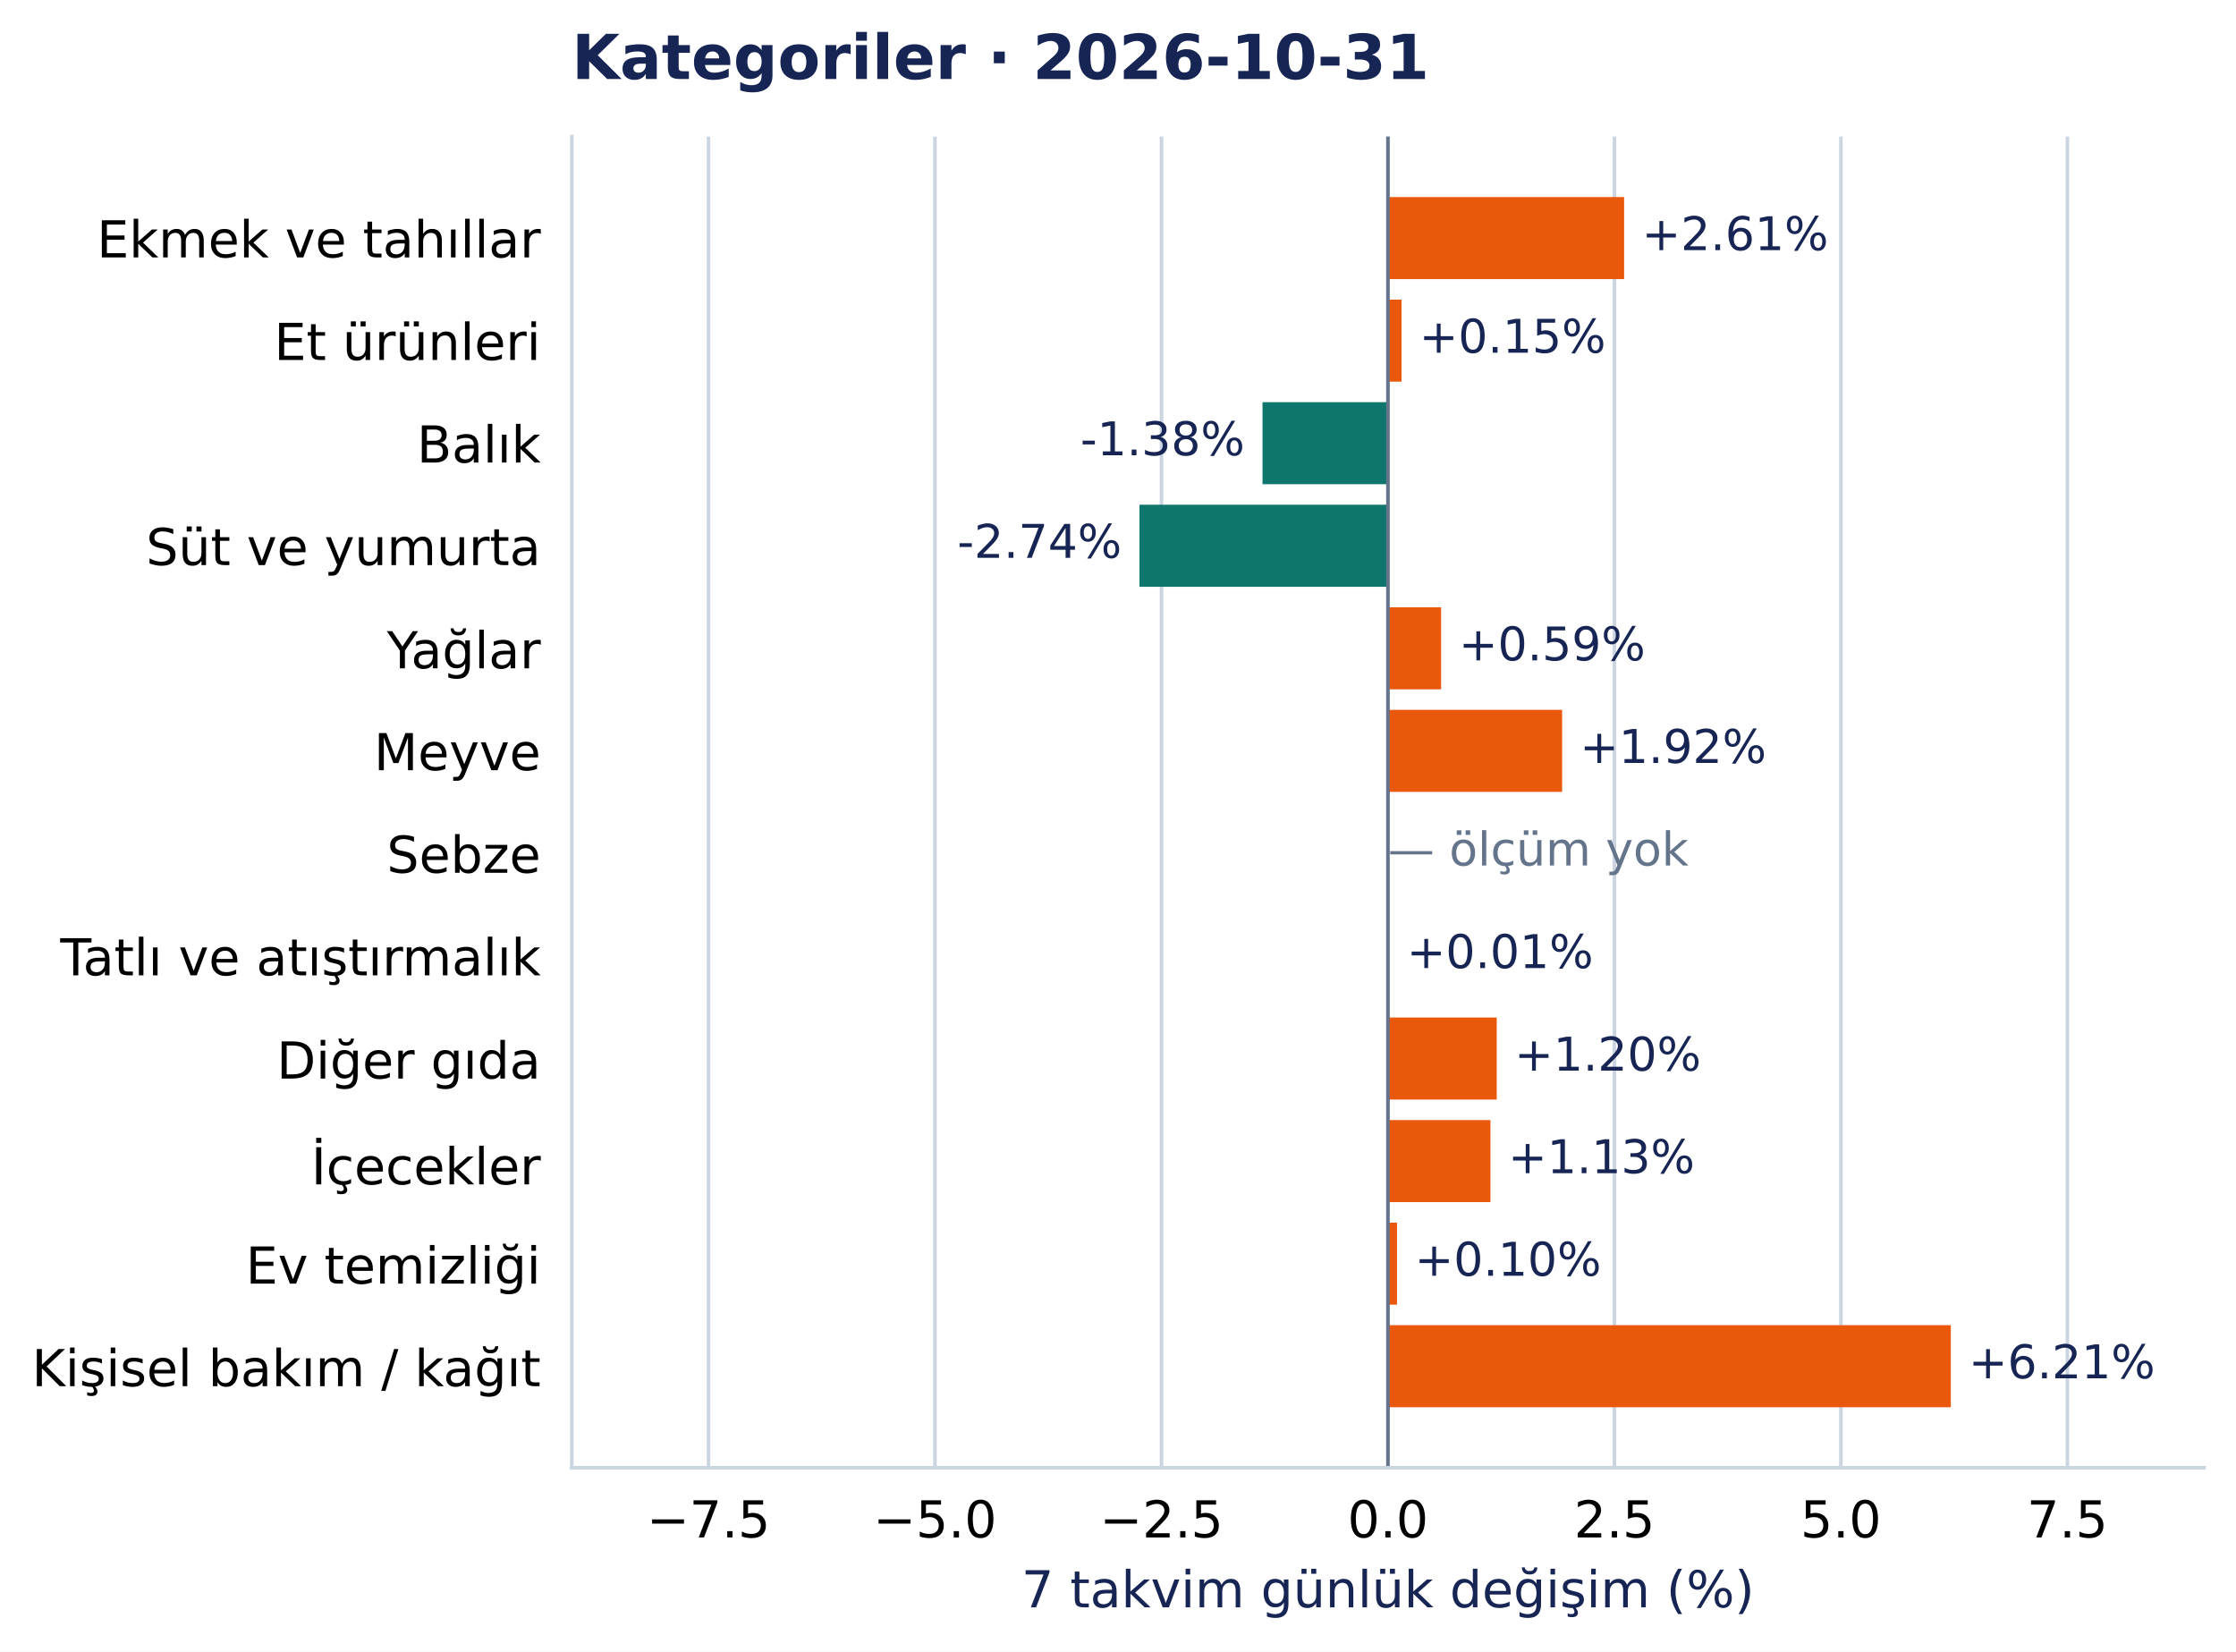
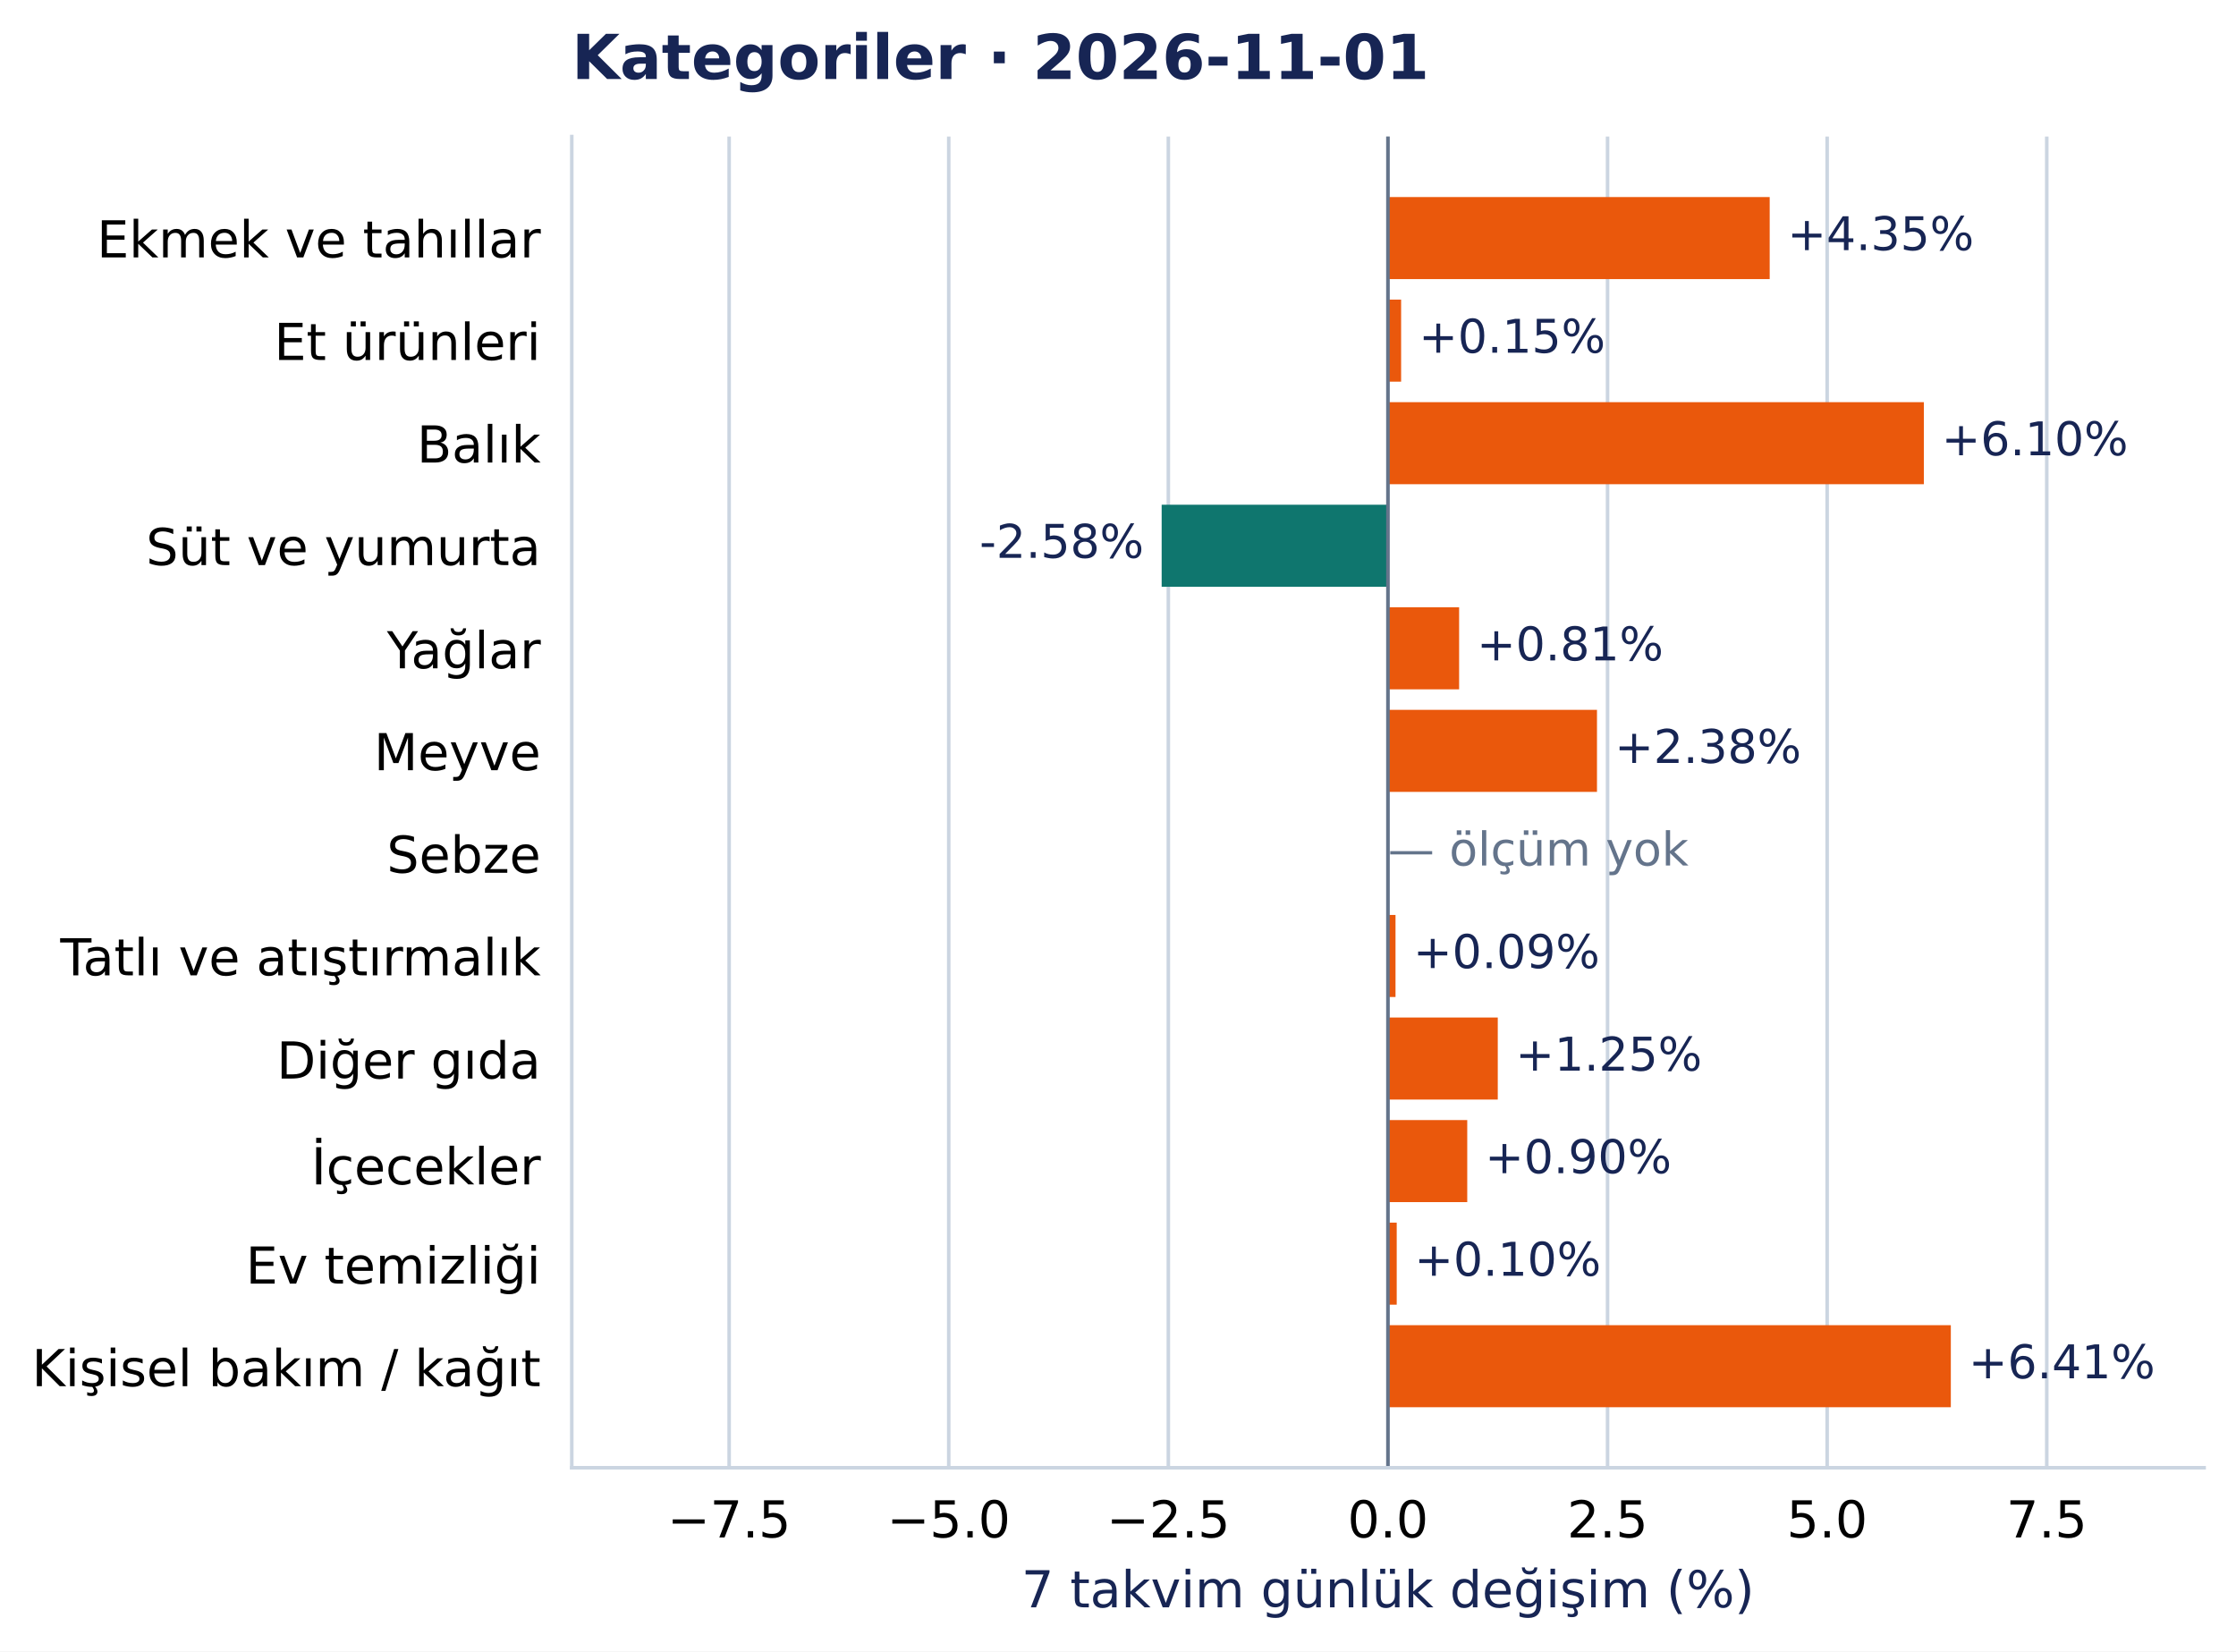
<svg xmlns="http://www.w3.org/2000/svg" width="504.998pt" height="372.97pt" viewBox="0 0 504.998 372.97" version="1.1">
  <defs>
    <style type="text/css">*{stroke-linejoin: round; stroke-linecap: butt}</style>
  </defs>
  <g id="figure_1">
    <g id="patch_1">
      <path d="M 0 372.97 L 504.998 372.97 L 504.998 0 L 0 0 z " style="fill: #ffffff" />
    </g>
    <g id="axes_1">
      <g id="patch_2">
        <path d="M 129.135 331.478 L 497.798 331.478 L 497.798 30.838 L 129.135 30.838 z " style="fill: #ffffff" />
      </g>
      <g id="matplotlib.axis_1">
        <g id="xtick_1">
          <g id="line2d_1">
-             <path d="M 160.019 331.478 L 160.019 30.838 " clip-path="url(#pcea90821e2)" style="fill: none; stroke: #cbd5e1; stroke-width: 0.8; stroke-linecap: square" />
+             <path d="M 164.675 331.478 L 164.675 30.838 " clip-path="url(#pcea90821e2)" style="fill: none; stroke: #cbd5e1; stroke-width: 0.8; stroke-linecap: square" />
          </g>
          <g id="line2d_2" />
          <g id="text_1">
-             <text style="font-size: 11.5px; font-family: 'DejaVu Sans', 'Bitstream Vera Sans', 'Computer Modern Sans Serif', 'Lucida Grande', 'Verdana', 'Geneva', 'Lucid', 'Arial', 'Helvetica', 'Avant Garde', sans-serif; text-anchor: middle" x="160.019" y="347.216" transform="rotate(-0 160.0186 347.2157)">−7.5</text>
+             <text style="font-size: 11.5px; font-family: 'DejaVu Sans', 'Bitstream Vera Sans', 'Computer Modern Sans Serif', 'Lucida Grande', 'Verdana', 'Geneva', 'Lucid', 'Arial', 'Helvetica', 'Avant Garde', sans-serif; text-anchor: middle" x="164.675" y="347.216" transform="rotate(-0 164.6746 347.2157)">−7.5</text>
          </g>
        </g>
        <g id="xtick_2">
          <g id="line2d_3">
-             <path d="M 211.168 331.478 L 211.168 30.838 " clip-path="url(#pcea90821e2)" style="fill: none; stroke: #cbd5e1; stroke-width: 0.8; stroke-linecap: square" />
+             <path d="M 214.272 331.478 L 214.272 30.838 " clip-path="url(#pcea90821e2)" style="fill: none; stroke: #cbd5e1; stroke-width: 0.8; stroke-linecap: square" />
          </g>
          <g id="line2d_4" />
          <g id="text_2">
-             <text style="font-size: 11.5px; font-family: 'DejaVu Sans', 'Bitstream Vera Sans', 'Computer Modern Sans Serif', 'Lucida Grande', 'Verdana', 'Geneva', 'Lucid', 'Arial', 'Helvetica', 'Avant Garde', sans-serif; text-anchor: middle" x="211.168" y="347.216" transform="rotate(-0 211.1679 347.2157)">−5.0</text>
+             <text style="font-size: 11.5px; font-family: 'DejaVu Sans', 'Bitstream Vera Sans', 'Computer Modern Sans Serif', 'Lucida Grande', 'Verdana', 'Geneva', 'Lucid', 'Arial', 'Helvetica', 'Avant Garde', sans-serif; text-anchor: middle" x="214.272" y="347.216" transform="rotate(-0 214.2719 347.2157)">−5.0</text>
          </g>
        </g>
        <g id="xtick_3">
          <g id="line2d_5">
-             <path d="M 262.317 331.478 L 262.317 30.838 " clip-path="url(#pcea90821e2)" style="fill: none; stroke: #cbd5e1; stroke-width: 0.8; stroke-linecap: square" />
+             <path d="M 263.869 331.478 L 263.869 30.838 " clip-path="url(#pcea90821e2)" style="fill: none; stroke: #cbd5e1; stroke-width: 0.8; stroke-linecap: square" />
          </g>
          <g id="line2d_6" />
          <g id="text_3">
-             <text style="font-size: 11.5px; font-family: 'DejaVu Sans', 'Bitstream Vera Sans', 'Computer Modern Sans Serif', 'Lucida Grande', 'Verdana', 'Geneva', 'Lucid', 'Arial', 'Helvetica', 'Avant Garde', sans-serif; text-anchor: middle" x="262.317" y="347.216" transform="rotate(-0 262.3172 347.2157)">−2.5</text>
+             <text style="font-size: 11.5px; font-family: 'DejaVu Sans', 'Bitstream Vera Sans', 'Computer Modern Sans Serif', 'Lucida Grande', 'Verdana', 'Geneva', 'Lucid', 'Arial', 'Helvetica', 'Avant Garde', sans-serif; text-anchor: middle" x="263.869" y="347.216" transform="rotate(-0 263.8693 347.2157)">−2.5</text>
          </g>
        </g>
        <g id="xtick_4">
          <g id="line2d_7">
            <path d="M 313.467 331.478 L 313.467 30.838 " clip-path="url(#pcea90821e2)" style="fill: none; stroke: #cbd5e1; stroke-width: 0.8; stroke-linecap: square" />
          </g>
          <g id="line2d_8" />
          <g id="text_4">
            <text style="font-size: 11.5px; font-family: 'DejaVu Sans', 'Bitstream Vera Sans', 'Computer Modern Sans Serif', 'Lucida Grande', 'Verdana', 'Geneva', 'Lucid', 'Arial', 'Helvetica', 'Avant Garde', sans-serif; text-anchor: middle" x="313.467" y="347.216" transform="rotate(-0 313.4666 347.2157)">0.0</text>
          </g>
        </g>
        <g id="xtick_5">
          <g id="line2d_9">
-             <path d="M 364.616 331.478 L 364.616 30.838 " clip-path="url(#pcea90821e2)" style="fill: none; stroke: #cbd5e1; stroke-width: 0.8; stroke-linecap: square" />
+             <path d="M 363.064 331.478 L 363.064 30.838 " clip-path="url(#pcea90821e2)" style="fill: none; stroke: #cbd5e1; stroke-width: 0.8; stroke-linecap: square" />
          </g>
          <g id="line2d_10" />
          <g id="text_5">
-             <text style="font-size: 11.5px; font-family: 'DejaVu Sans', 'Bitstream Vera Sans', 'Computer Modern Sans Serif', 'Lucida Grande', 'Verdana', 'Geneva', 'Lucid', 'Arial', 'Helvetica', 'Avant Garde', sans-serif; text-anchor: middle" x="364.616" y="347.216" transform="rotate(-0 364.6159 347.2157)">2.5</text>
+             <text style="font-size: 11.5px; font-family: 'DejaVu Sans', 'Bitstream Vera Sans', 'Computer Modern Sans Serif', 'Lucida Grande', 'Verdana', 'Geneva', 'Lucid', 'Arial', 'Helvetica', 'Avant Garde', sans-serif; text-anchor: middle" x="363.064" y="347.216" transform="rotate(-0 363.0639 347.2157)">2.5</text>
          </g>
        </g>
        <g id="xtick_6">
          <g id="line2d_11">
-             <path d="M 415.765 331.478 L 415.765 30.838 " clip-path="url(#pcea90821e2)" style="fill: none; stroke: #cbd5e1; stroke-width: 0.8; stroke-linecap: square" />
+             <path d="M 412.661 331.478 L 412.661 30.838 " clip-path="url(#pcea90821e2)" style="fill: none; stroke: #cbd5e1; stroke-width: 0.8; stroke-linecap: square" />
          </g>
          <g id="line2d_12" />
          <g id="text_6">
-             <text style="font-size: 11.5px; font-family: 'DejaVu Sans', 'Bitstream Vera Sans', 'Computer Modern Sans Serif', 'Lucida Grande', 'Verdana', 'Geneva', 'Lucid', 'Arial', 'Helvetica', 'Avant Garde', sans-serif; text-anchor: middle" x="415.765" y="347.216" transform="rotate(-0 415.7652 347.2157)">5.0</text>
+             <text style="font-size: 11.5px; font-family: 'DejaVu Sans', 'Bitstream Vera Sans', 'Computer Modern Sans Serif', 'Lucida Grande', 'Verdana', 'Geneva', 'Lucid', 'Arial', 'Helvetica', 'Avant Garde', sans-serif; text-anchor: middle" x="412.661" y="347.216" transform="rotate(-0 412.6612 347.2157)">5.0</text>
          </g>
        </g>
        <g id="xtick_7">
          <g id="line2d_13">
-             <path d="M 466.915 331.478 L 466.915 30.838 " clip-path="url(#pcea90821e2)" style="fill: none; stroke: #cbd5e1; stroke-width: 0.8; stroke-linecap: square" />
+             <path d="M 462.258 331.478 L 462.258 30.838 " clip-path="url(#pcea90821e2)" style="fill: none; stroke: #cbd5e1; stroke-width: 0.8; stroke-linecap: square" />
          </g>
          <g id="line2d_14" />
          <g id="text_7">
-             <text style="font-size: 11.5px; font-family: 'DejaVu Sans', 'Bitstream Vera Sans', 'Computer Modern Sans Serif', 'Lucida Grande', 'Verdana', 'Geneva', 'Lucid', 'Arial', 'Helvetica', 'Avant Garde', sans-serif; text-anchor: middle" x="466.915" y="347.216" transform="rotate(-0 466.9146 347.2157)">7.5</text>
+             <text style="font-size: 11.5px; font-family: 'DejaVu Sans', 'Bitstream Vera Sans', 'Computer Modern Sans Serif', 'Lucida Grande', 'Verdana', 'Geneva', 'Lucid', 'Arial', 'Helvetica', 'Avant Garde', sans-serif; text-anchor: middle" x="462.258" y="347.216" transform="rotate(-0 462.2585 347.2157)">7.5</text>
          </g>
        </g>
        <g id="text_8">
          <text style="font-size: 11.5px; font-family: 'DejaVu Sans', 'Bitstream Vera Sans', 'Computer Modern Sans Serif', 'Lucida Grande', 'Verdana', 'Geneva', 'Lucid', 'Arial', 'Helvetica', 'Avant Garde', sans-serif; text-anchor: middle; fill: #172554" x="313.467" y="363.008" transform="rotate(-0 313.4666 363.0077)">7 takvim günlük değişim (%)</text>
        </g>
      </g>
      <g id="matplotlib.axis_2">
        <g id="ytick_1">
          <g id="line2d_15" />
          <g id="text_9">
            <text style="font-size: 11.5px; font-family: 'DejaVu Sans', 'Bitstream Vera Sans', 'Computer Modern Sans Serif', 'Lucida Grande', 'Verdana', 'Geneva', 'Lucid', 'Arial', 'Helvetica', 'Avant Garde', sans-serif; text-anchor: end" x="122.135" y="58.137" transform="rotate(-0 122.1353 58.13713)">Ekmek ve tahıllar</text>
          </g>
        </g>
        <g id="ytick_2">
          <g id="line2d_16" />
          <g id="text_10">
            <text style="font-size: 11.5px; font-family: 'DejaVu Sans', 'Bitstream Vera Sans', 'Computer Modern Sans Serif', 'Lucida Grande', 'Verdana', 'Geneva', 'Lucid', 'Arial', 'Helvetica', 'Avant Garde', sans-serif; text-anchor: end" x="122.135" y="81.299" transform="rotate(-0 122.1353 81.29896)">Et ürünleri</text>
          </g>
        </g>
        <g id="ytick_3">
          <g id="line2d_17" />
          <g id="text_11">
            <text style="font-size: 11.5px; font-family: 'DejaVu Sans', 'Bitstream Vera Sans', 'Computer Modern Sans Serif', 'Lucida Grande', 'Verdana', 'Geneva', 'Lucid', 'Arial', 'Helvetica', 'Avant Garde', sans-serif; text-anchor: end" x="122.135" y="104.461" transform="rotate(-0 122.1353 104.4608)">Balık</text>
          </g>
        </g>
        <g id="ytick_4">
          <g id="line2d_18" />
          <g id="text_12">
            <text style="font-size: 11.5px; font-family: 'DejaVu Sans', 'Bitstream Vera Sans', 'Computer Modern Sans Serif', 'Lucida Grande', 'Verdana', 'Geneva', 'Lucid', 'Arial', 'Helvetica', 'Avant Garde', sans-serif; text-anchor: end" x="122.135" y="127.622" transform="rotate(-0 122.1353 127.6222)">Süt ve yumurta</text>
          </g>
        </g>
        <g id="ytick_5">
          <g id="line2d_19" />
          <g id="text_13">
            <text style="font-size: 11.5px; font-family: 'DejaVu Sans', 'Bitstream Vera Sans', 'Computer Modern Sans Serif', 'Lucida Grande', 'Verdana', 'Geneva', 'Lucid', 'Arial', 'Helvetica', 'Avant Garde', sans-serif; text-anchor: end" x="122.135" y="150.93" transform="rotate(-0 122.1353 150.93)">Yağlar</text>
          </g>
        </g>
        <g id="ytick_6">
          <g id="line2d_20" />
          <g id="text_14">
            <text style="font-size: 11.5px; font-family: 'DejaVu Sans', 'Bitstream Vera Sans', 'Computer Modern Sans Serif', 'Lucida Grande', 'Verdana', 'Geneva', 'Lucid', 'Arial', 'Helvetica', 'Avant Garde', sans-serif; text-anchor: end" x="122.135" y="173.946" transform="rotate(-0 122.1353 173.9458)">Meyve</text>
          </g>
        </g>
        <g id="ytick_7">
          <g id="line2d_21" />
          <g id="text_15">
            <text style="font-size: 11.5px; font-family: 'DejaVu Sans', 'Bitstream Vera Sans', 'Computer Modern Sans Serif', 'Lucida Grande', 'Verdana', 'Geneva', 'Lucid', 'Arial', 'Helvetica', 'Avant Garde', sans-serif; text-anchor: end" x="122.135" y="197.108" transform="rotate(-0 122.1353 197.1081)">Sebze</text>
          </g>
        </g>
        <g id="ytick_8">
          <g id="line2d_22" />
          <g id="text_16">
            <text style="font-size: 11.5px; font-family: 'DejaVu Sans', 'Bitstream Vera Sans', 'Computer Modern Sans Serif', 'Lucida Grande', 'Verdana', 'Geneva', 'Lucid', 'Arial', 'Helvetica', 'Avant Garde', sans-serif; text-anchor: end" x="122.135" y="220.27" transform="rotate(-0 122.1353 220.27)">Tatlı ve atıştırmalık</text>
          </g>
        </g>
        <g id="ytick_9">
          <g id="line2d_23" />
          <g id="text_17">
            <text style="font-size: 11.5px; font-family: 'DejaVu Sans', 'Bitstream Vera Sans', 'Computer Modern Sans Serif', 'Lucida Grande', 'Verdana', 'Geneva', 'Lucid', 'Arial', 'Helvetica', 'Avant Garde', sans-serif; text-anchor: end" x="122.135" y="243.577" transform="rotate(-0 122.1353 243.5773)">Diğer gıda</text>
          </g>
        </g>
        <g id="ytick_10">
          <g id="line2d_24" />
          <g id="text_18">
            <text style="font-size: 11.5px; font-family: 'DejaVu Sans', 'Bitstream Vera Sans', 'Computer Modern Sans Serif', 'Lucida Grande', 'Verdana', 'Geneva', 'Lucid', 'Arial', 'Helvetica', 'Avant Garde', sans-serif; text-anchor: end" x="122.135" y="267.48" transform="rotate(-0 122.1353 267.4804)">İçecekler</text>
          </g>
        </g>
        <g id="ytick_11">
          <g id="line2d_25" />
          <g id="text_19">
            <text style="font-size: 11.5px; font-family: 'DejaVu Sans', 'Bitstream Vera Sans', 'Computer Modern Sans Serif', 'Lucida Grande', 'Verdana', 'Geneva', 'Lucid', 'Arial', 'Helvetica', 'Avant Garde', sans-serif; text-anchor: end" x="122.135" y="289.901" transform="rotate(-0 122.1353 289.901)">Ev temizliği</text>
          </g>
        </g>
        <g id="ytick_12">
          <g id="line2d_26" />
          <g id="text_20">
            <text style="font-size: 11.5px; font-family: 'DejaVu Sans', 'Bitstream Vera Sans', 'Computer Modern Sans Serif', 'Lucida Grande', 'Verdana', 'Geneva', 'Lucid', 'Arial', 'Helvetica', 'Avant Garde', sans-serif; text-anchor: end" x="122.135" y="313.063" transform="rotate(-0 122.1353 313.0628)">Kişisel bakım / kağıt</text>
          </g>
        </g>
      </g>
      <g id="patch_3">
-         <path d="M 313.467 44.503 L 366.803 44.503 L 366.803 63.033 L 313.467 63.033 z " clip-path="url(#pcea90821e2)" style="fill: #ea580c" />
+         <path d="M 313.467 44.503 L 399.684 44.503 L 399.684 63.033 L 313.467 63.033 z " clip-path="url(#pcea90821e2)" style="fill: #ea580c" />
      </g>
      <g id="patch_4">
-         <path d="M 313.467 67.665 L 316.532 67.665 L 316.532 86.195 L 313.467 86.195 z " clip-path="url(#pcea90821e2)" style="fill: #ea580c" />
+         <path d="M 313.467 67.665 L 316.439 67.665 L 316.439 86.195 L 313.467 86.195 z " clip-path="url(#pcea90821e2)" style="fill: #ea580c" />
      </g>
      <g id="patch_5">
-         <path d="M 313.467 90.827 L 285.138 90.827 L 285.138 109.356 L 313.467 109.356 z " clip-path="url(#pcea90821e2)" style="fill: #0f766e" />
+         <path d="M 313.467 90.827 L 434.499 90.827 L 434.499 109.356 L 313.467 109.356 z " clip-path="url(#pcea90821e2)" style="fill: #ea580c" />
      </g>
      <g id="patch_6">
-         <path d="M 313.467 113.989 L 257.351 113.989 L 257.351 132.518 L 313.467 132.518 z " clip-path="url(#pcea90821e2)" style="fill: #0f766e" />
+         <path d="M 313.467 113.989 L 262.359 113.989 L 262.359 132.518 L 313.467 132.518 z " clip-path="url(#pcea90821e2)" style="fill: #0f766e" />
      </g>
      <g id="patch_7">
-         <path d="M 313.467 137.151 L 325.469 137.151 L 325.469 155.68 L 313.467 155.68 z " clip-path="url(#pcea90821e2)" style="fill: #ea580c" />
+         <path d="M 313.467 137.151 L 329.54 137.151 L 329.54 155.68 L 313.467 155.68 z " clip-path="url(#pcea90821e2)" style="fill: #ea580c" />
      </g>
      <g id="patch_8">
-         <path d="M 313.467 160.312 L 352.799 160.312 L 352.799 178.842 L 313.467 178.842 z " clip-path="url(#pcea90821e2)" style="fill: #ea580c" />
+         <path d="M 313.467 160.312 L 360.676 160.312 L 360.676 178.842 L 313.467 178.842 z " clip-path="url(#pcea90821e2)" style="fill: #ea580c" />
      </g>
      <g id="patch_9">
-         <path d="M 313.467 206.636 L 313.71 206.636 L 313.71 225.166 L 313.467 225.166 z " clip-path="url(#pcea90821e2)" style="fill: #ea580c" />
+         <path d="M 313.467 206.636 L 315.175 206.636 L 315.175 225.166 L 313.467 225.166 z " clip-path="url(#pcea90821e2)" style="fill: #ea580c" />
      </g>
      <g id="patch_10">
-         <path d="M 313.467 229.798 L 338.038 229.798 L 338.038 248.327 L 313.467 248.327 z " clip-path="url(#pcea90821e2)" style="fill: #ea580c" />
+         <path d="M 313.467 229.798 L 338.269 229.798 L 338.269 248.327 L 313.467 248.327 z " clip-path="url(#pcea90821e2)" style="fill: #ea580c" />
      </g>
      <g id="patch_11">
-         <path d="M 313.467 252.96 L 336.614 252.96 L 336.614 271.489 L 313.467 271.489 z " clip-path="url(#pcea90821e2)" style="fill: #ea580c" />
+         <path d="M 313.467 252.96 L 331.375 252.96 L 331.375 271.489 L 313.467 271.489 z " clip-path="url(#pcea90821e2)" style="fill: #ea580c" />
      </g>
      <g id="patch_12">
-         <path d="M 313.467 276.122 L 315.508 276.122 L 315.508 294.651 L 313.467 294.651 z " clip-path="url(#pcea90821e2)" style="fill: #ea580c" />
+         <path d="M 313.467 276.122 L 315.446 276.122 L 315.446 294.651 L 313.467 294.651 z " clip-path="url(#pcea90821e2)" style="fill: #ea580c" />
      </g>
      <g id="patch_13">
        <path d="M 313.467 299.283 L 440.592 299.283 L 440.592 317.813 L 313.467 317.813 z " clip-path="url(#pcea90821e2)" style="fill: #ea580c" />
      </g>
      <g id="line2d_27">
        <path d="M 313.467 331.478 L 313.467 30.838 " clip-path="url(#pcea90821e2)" style="fill: none; stroke: #64748b; stroke-width: 0.8; stroke-linecap: square" />
      </g>
      <g id="patch_14">
        <path d="M 129.135 331.478 L 129.135 30.838 " style="fill: none; stroke: #cbd5e1; stroke-width: 0.8; stroke-linejoin: miter; stroke-linecap: square" />
      </g>
      <g id="patch_15">
        <path d="M 129.135 331.478 L 497.798 331.478 " style="fill: none; stroke: #cbd5e1; stroke-width: 0.8; stroke-linejoin: miter; stroke-linecap: square" />
      </g>
      <g id="text_21">
-         <text style="font-size: 10.5px; font-family: 'DejaVu Sans', 'Bitstream Vera Sans', 'Computer Modern Sans Serif', 'Lucida Grande', 'Verdana', 'Geneva', 'Lucid', 'Arial', 'Helvetica', 'Avant Garde', sans-serif; text-anchor: start; fill: #172554" x="370.803" y="56.496" transform="rotate(-0 370.8033 56.49557)">+2.61%</text>
+         <text style="font-size: 10.5px; font-family: 'DejaVu Sans', 'Bitstream Vera Sans', 'Computer Modern Sans Serif', 'Lucida Grande', 'Verdana', 'Geneva', 'Lucid', 'Arial', 'Helvetica', 'Avant Garde', sans-serif; text-anchor: start; fill: #172554" x="403.684" y="56.496" transform="rotate(-0 403.684 56.49557)">+4.35%</text>
      </g>
      <g id="text_22">
-         <text style="font-size: 10.5px; font-family: 'DejaVu Sans', 'Bitstream Vera Sans', 'Computer Modern Sans Serif', 'Lucida Grande', 'Verdana', 'Geneva', 'Lucid', 'Arial', 'Helvetica', 'Avant Garde', sans-serif; text-anchor: start; fill: #172554" x="320.532" y="79.657" transform="rotate(-0 320.5317 79.6574)">+0.15%</text>
+         <text style="font-size: 10.5px; font-family: 'DejaVu Sans', 'Bitstream Vera Sans', 'Computer Modern Sans Serif', 'Lucida Grande', 'Verdana', 'Geneva', 'Lucid', 'Arial', 'Helvetica', 'Avant Garde', sans-serif; text-anchor: start; fill: #172554" x="320.439" y="79.657" transform="rotate(-0 320.4387 79.6574)">+0.15%</text>
      </g>
      <g id="text_23">
-         <text style="font-size: 10.5px; font-family: 'DejaVu Sans', 'Bitstream Vera Sans', 'Computer Modern Sans Serif', 'Lucida Grande', 'Verdana', 'Geneva', 'Lucid', 'Arial', 'Helvetica', 'Avant Garde', sans-serif; text-anchor: end; fill: #172554" x="281.138" y="102.819" transform="rotate(-0 281.1381 102.8192)">-1.38%</text>
+         <text style="font-size: 10.5px; font-family: 'DejaVu Sans', 'Bitstream Vera Sans', 'Computer Modern Sans Serif', 'Lucida Grande', 'Verdana', 'Geneva', 'Lucid', 'Arial', 'Helvetica', 'Avant Garde', sans-serif; text-anchor: start; fill: #172554" x="438.499" y="102.819" transform="rotate(-0 438.4991 102.8192)">+6.10%</text>
      </g>
      <g id="text_24">
-         <text style="font-size: 10.5px; font-family: 'DejaVu Sans', 'Bitstream Vera Sans', 'Computer Modern Sans Serif', 'Lucida Grande', 'Verdana', 'Geneva', 'Lucid', 'Arial', 'Helvetica', 'Avant Garde', sans-serif; text-anchor: end; fill: #172554" x="253.351" y="125.981" transform="rotate(-0 253.3506 125.9811)">-2.74%</text>
+         <text style="font-size: 10.5px; font-family: 'DejaVu Sans', 'Bitstream Vera Sans', 'Computer Modern Sans Serif', 'Lucida Grande', 'Verdana', 'Geneva', 'Lucid', 'Arial', 'Helvetica', 'Avant Garde', sans-serif; text-anchor: end; fill: #172554" x="258.359" y="125.981" transform="rotate(-0 258.3587 125.9811)">-2.58%</text>
      </g>
      <g id="text_25">
-         <text style="font-size: 10.5px; font-family: 'DejaVu Sans', 'Bitstream Vera Sans', 'Computer Modern Sans Serif', 'Lucida Grande', 'Verdana', 'Geneva', 'Lucid', 'Arial', 'Helvetica', 'Avant Garde', sans-serif; text-anchor: start; fill: #172554" x="329.469" y="149.143" transform="rotate(-0 329.4688 149.1429)">+0.59%</text>
+         <text style="font-size: 10.5px; font-family: 'DejaVu Sans', 'Bitstream Vera Sans', 'Computer Modern Sans Serif', 'Lucida Grande', 'Verdana', 'Geneva', 'Lucid', 'Arial', 'Helvetica', 'Avant Garde', sans-serif; text-anchor: start; fill: #172554" x="333.54" y="149.143" transform="rotate(-0 333.5399 149.1429)">+0.81%</text>
      </g>
      <g id="text_26">
-         <text style="font-size: 10.5px; font-family: 'DejaVu Sans', 'Bitstream Vera Sans', 'Computer Modern Sans Serif', 'Lucida Grande', 'Verdana', 'Geneva', 'Lucid', 'Arial', 'Helvetica', 'Avant Garde', sans-serif; text-anchor: start; fill: #172554" x="356.799" y="172.305" transform="rotate(-0 356.7989 172.3047)">+1.92%</text>
+         <text style="font-size: 10.5px; font-family: 'DejaVu Sans', 'Bitstream Vera Sans', 'Computer Modern Sans Serif', 'Lucida Grande', 'Verdana', 'Geneva', 'Lucid', 'Arial', 'Helvetica', 'Avant Garde', sans-serif; text-anchor: start; fill: #172554" x="364.676" y="172.305" transform="rotate(-0 364.6758 172.3047)">+2.38%</text>
      </g>
      <g id="text_27">
        <text style="font-size: 10.5px; font-family: 'DejaVu Sans', 'Bitstream Vera Sans', 'Computer Modern Sans Serif', 'Lucida Grande', 'Verdana', 'Geneva', 'Lucid', 'Arial', 'Helvetica', 'Avant Garde', sans-serif; text-anchor: start; fill: #64748b" x="313.467" y="195.467" transform="rotate(-0 313.4666 195.467)">  — ölçüm yok</text>
      </g>
      <g id="text_28">
-         <text style="font-size: 10.5px; font-family: 'DejaVu Sans', 'Bitstream Vera Sans', 'Computer Modern Sans Serif', 'Lucida Grande', 'Verdana', 'Geneva', 'Lucid', 'Arial', 'Helvetica', 'Avant Garde', sans-serif; text-anchor: start; fill: #172554" x="317.71" y="218.628" transform="rotate(-0 317.7105 218.6284)">+0.01%</text>
+         <text style="font-size: 10.5px; font-family: 'DejaVu Sans', 'Bitstream Vera Sans', 'Computer Modern Sans Serif', 'Lucida Grande', 'Verdana', 'Geneva', 'Lucid', 'Arial', 'Helvetica', 'Avant Garde', sans-serif; text-anchor: start; fill: #172554" x="319.175" y="218.628" transform="rotate(-0 319.1745 218.6284)">+0.09%</text>
      </g>
      <g id="text_29">
-         <text style="font-size: 10.5px; font-family: 'DejaVu Sans', 'Bitstream Vera Sans', 'Computer Modern Sans Serif', 'Lucida Grande', 'Verdana', 'Geneva', 'Lucid', 'Arial', 'Helvetica', 'Avant Garde', sans-serif; text-anchor: start; fill: #172554" x="342.038" y="241.79" transform="rotate(-0 342.0381 241.7902)">+1.20%</text>
+         <text style="font-size: 10.5px; font-family: 'DejaVu Sans', 'Bitstream Vera Sans', 'Computer Modern Sans Serif', 'Lucida Grande', 'Verdana', 'Geneva', 'Lucid', 'Arial', 'Helvetica', 'Avant Garde', sans-serif; text-anchor: start; fill: #172554" x="342.269" y="241.79" transform="rotate(-0 342.2689 241.7902)">+1.25%</text>
      </g>
      <g id="text_30">
-         <text style="font-size: 10.5px; font-family: 'DejaVu Sans', 'Bitstream Vera Sans', 'Computer Modern Sans Serif', 'Lucida Grande', 'Verdana', 'Geneva', 'Lucid', 'Arial', 'Helvetica', 'Avant Garde', sans-serif; text-anchor: start; fill: #172554" x="340.614" y="264.952" transform="rotate(-0 340.6144 264.9521)">+1.13%</text>
+         <text style="font-size: 10.5px; font-family: 'DejaVu Sans', 'Bitstream Vera Sans', 'Computer Modern Sans Serif', 'Lucida Grande', 'Verdana', 'Geneva', 'Lucid', 'Arial', 'Helvetica', 'Avant Garde', sans-serif; text-anchor: start; fill: #172554" x="335.375" y="264.952" transform="rotate(-0 335.3754 264.9521)">+0.90%</text>
      </g>
      <g id="text_31">
-         <text style="font-size: 10.5px; font-family: 'DejaVu Sans', 'Bitstream Vera Sans', 'Computer Modern Sans Serif', 'Lucida Grande', 'Verdana', 'Geneva', 'Lucid', 'Arial', 'Helvetica', 'Avant Garde', sans-serif; text-anchor: start; fill: #172554" x="319.508" y="288.114" transform="rotate(-0 319.5075 288.1139)">+0.10%</text>
+         <text style="font-size: 10.5px; font-family: 'DejaVu Sans', 'Bitstream Vera Sans', 'Computer Modern Sans Serif', 'Lucida Grande', 'Verdana', 'Geneva', 'Lucid', 'Arial', 'Helvetica', 'Avant Garde', sans-serif; text-anchor: start; fill: #172554" x="319.446" y="288.114" transform="rotate(-0 319.4456 288.1139)">+0.10%</text>
      </g>
      <g id="text_32">
-         <text style="font-size: 10.5px; font-family: 'DejaVu Sans', 'Bitstream Vera Sans', 'Computer Modern Sans Serif', 'Lucida Grande', 'Verdana', 'Geneva', 'Lucid', 'Arial', 'Helvetica', 'Avant Garde', sans-serif; text-anchor: start; fill: #172554" x="444.592" y="311.276" transform="rotate(-0 444.5916 311.2757)">+6.21%</text>
+         <text style="font-size: 10.5px; font-family: 'DejaVu Sans', 'Bitstream Vera Sans', 'Computer Modern Sans Serif', 'Lucida Grande', 'Verdana', 'Geneva', 'Lucid', 'Arial', 'Helvetica', 'Avant Garde', sans-serif; text-anchor: start; fill: #172554" x="444.592" y="311.276" transform="rotate(-0 444.5916 311.2757)">+6.41%</text>
      </g>
      <g id="text_33">
-         <text style="font-weight: 700; font-size: 14px; font-family: 'DejaVu Sans', 'Bitstream Vera Sans', 'Computer Modern Sans Serif', 'Lucida Grande', 'Verdana', 'Geneva', 'Lucid', 'Arial', 'Helvetica', 'Avant Garde', sans-serif; text-anchor: start; fill: #172554" x="129.135" y="17.838" transform="rotate(-0 129.1353 17.83781)">Kategoriler · 2026-10-31</text>
+         <text style="font-weight: 700; font-size: 14px; font-family: 'DejaVu Sans', 'Bitstream Vera Sans', 'Computer Modern Sans Serif', 'Lucida Grande', 'Verdana', 'Geneva', 'Lucid', 'Arial', 'Helvetica', 'Avant Garde', sans-serif; text-anchor: start; fill: #172554" x="129.135" y="17.838" transform="rotate(-0 129.1353 17.83781)">Kategoriler · 2026-11-01</text>
      </g>
    </g>
  </g>
  <defs>
    <clipPath id="pcea90821e2">
      <rect x="129.135" y="30.838" width="368.663" height="300.641" />
    </clipPath>
  </defs>
</svg>
